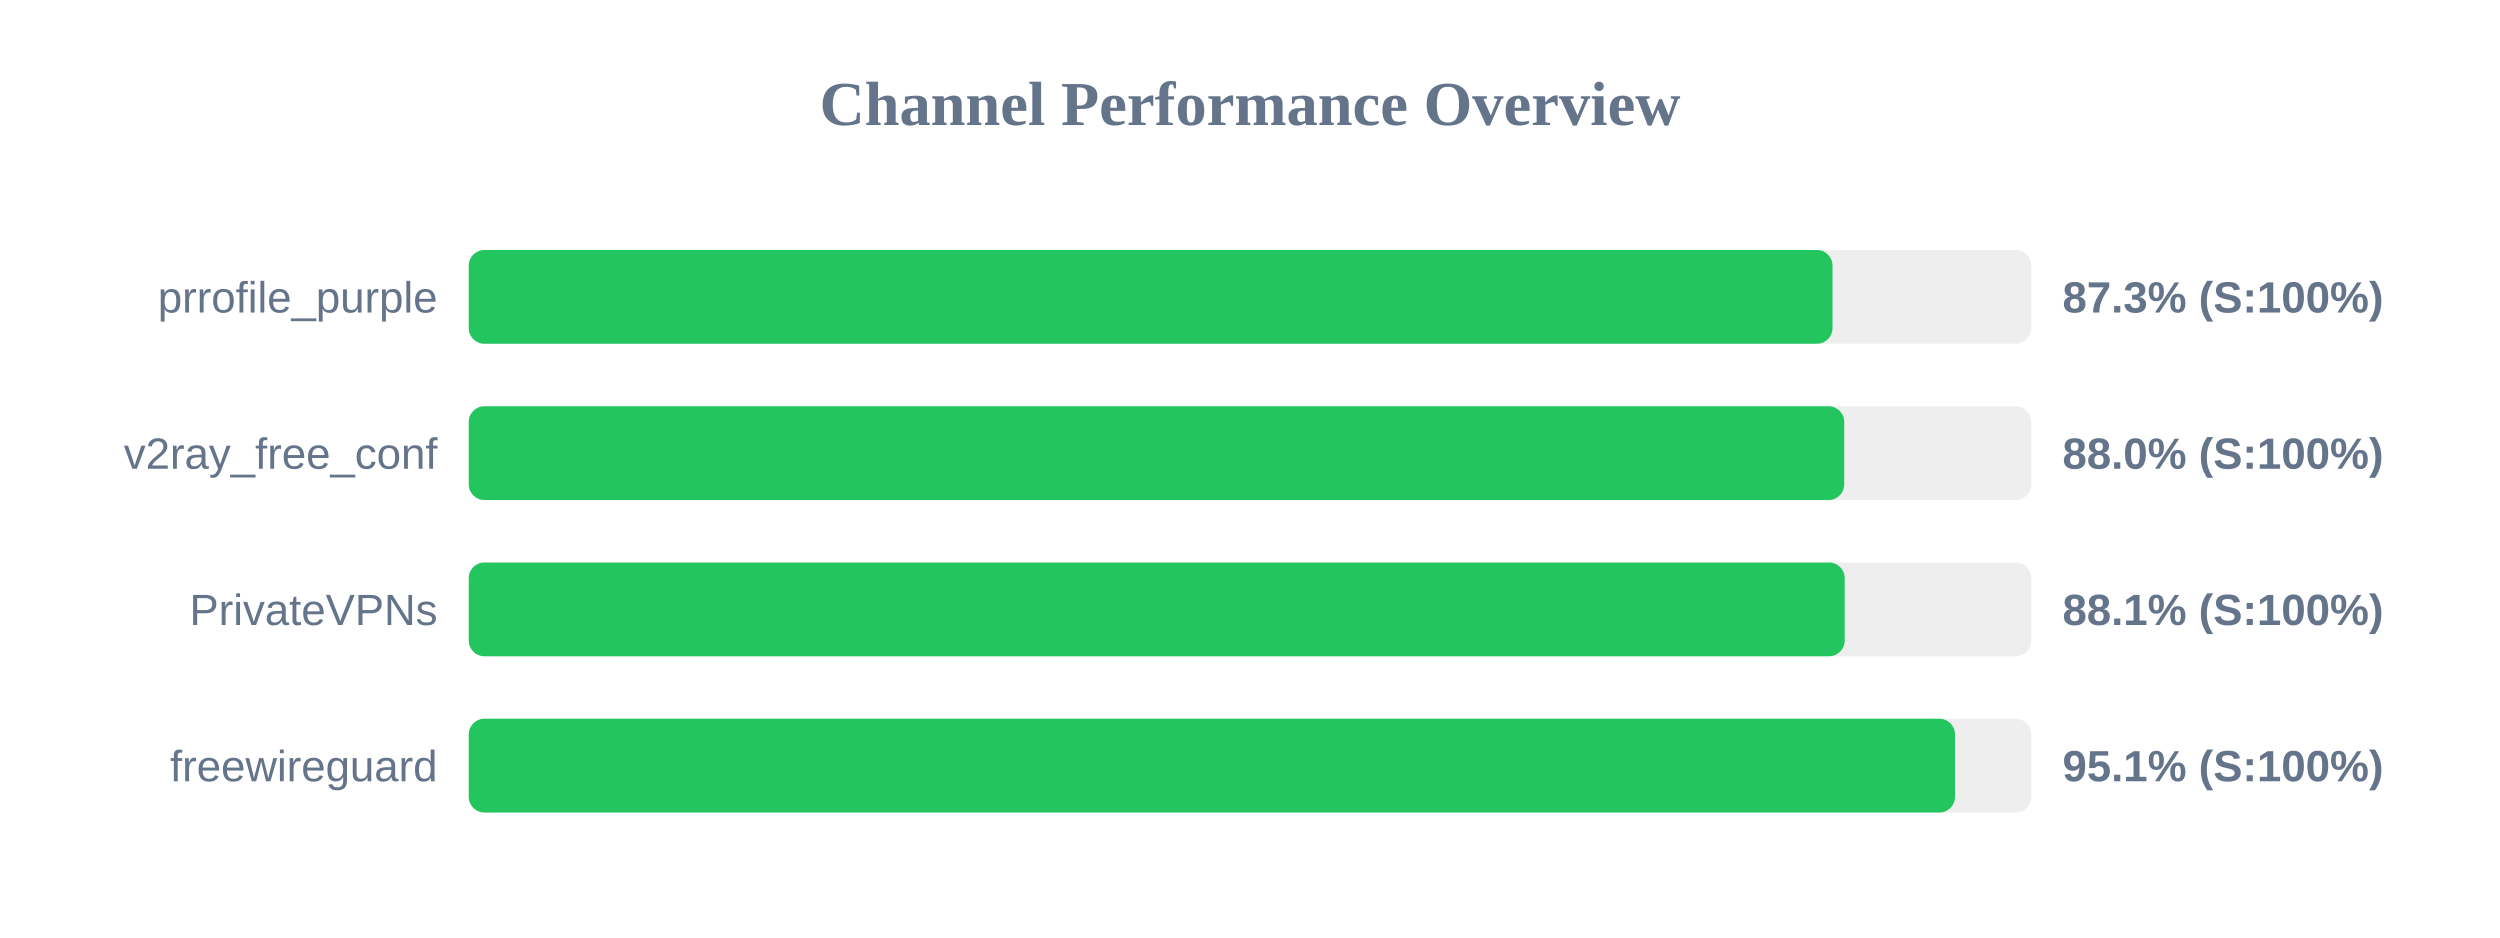
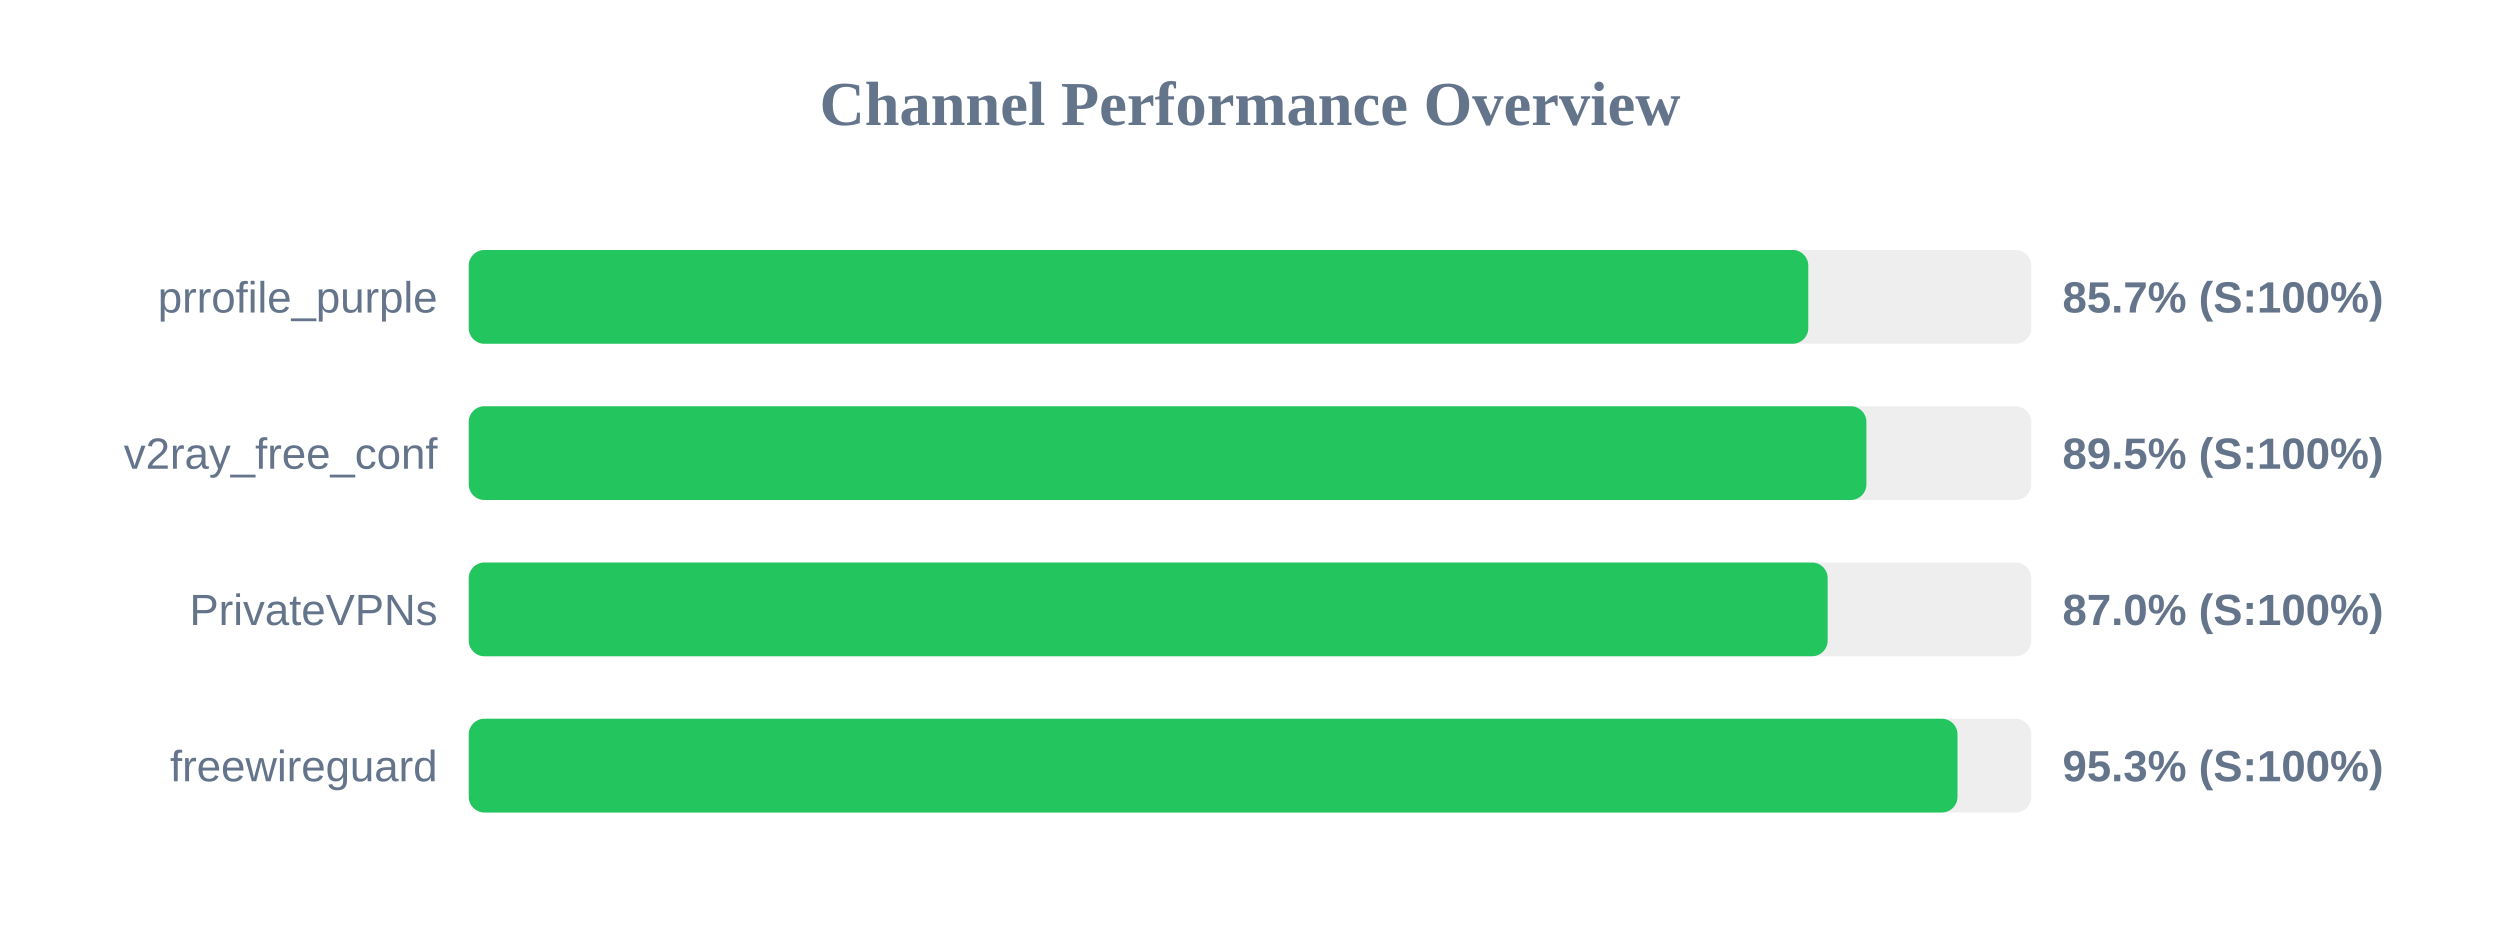
<svg xmlns="http://www.w3.org/2000/svg" width="800" height="300" version="1.1">
  <style>
        .row { font: 14px Arial; fill: #64748b; }
        .score { font: bold 14px Arial; fill: #64748b; }
    </style>
  <text x="400" y="40" text-anchor="middle" font-size="20px" font-weight="bold" fill="#64748b">Channel Performance Overview</text>
  <rect x="150" y="80" width="500" height="30" fill="#eee" rx="5" />
-   <rect x="150" y="80" width="436.4" height="30" fill="#22c55e" rx="5" />
+   <rect x="150" y="80" width="428.65" height="30" fill="#22c55e" rx="5" />
  <text x="140" y="100" text-anchor="end" class="row">prrofile_purple</text>
-   <text x="660" y="100" text-anchor="start" class="score">87.3% (S:100%)</text>
+   <text x="660" y="100" text-anchor="start" class="score">85.7% (S:100%)</text>
  <rect x="150" y="130" width="500" height="30" fill="#eee" rx="5" />
-   <rect x="150" y="130" width="440.15" height="30" fill="#22c55e" rx="5" />
+   <rect x="150" y="130" width="447.25" height="30" fill="#22c55e" rx="5" />
  <text x="140" y="150" text-anchor="end" class="row">v2ray_free_conf</text>
-   <text x="660" y="150" text-anchor="start" class="score">88.0% (S:100%)</text>
+   <text x="660" y="150" text-anchor="start" class="score">89.5% (S:100%)</text>
  <rect x="150" y="180" width="500" height="30" fill="#eee" rx="5" />
-   <rect x="150" y="180" width="440.3" height="30" fill="#22c55e" rx="5" />
+   <rect x="150" y="180" width="434.85" height="30" fill="#22c55e" rx="5" />
  <text x="140" y="200" text-anchor="end" class="row">PrivateVPNs</text>
-   <text x="660" y="200" text-anchor="start" class="score">88.1% (S:100%)</text>
+   <text x="660" y="200" text-anchor="start" class="score">87.0% (S:100%)</text>
  <rect x="150" y="230" width="500" height="30" fill="#eee" rx="5" />
-   <rect x="150" y="230" width="475.6" height="30" fill="#22c55e" rx="5" />
+   <rect x="150" y="230" width="476.4" height="30" fill="#22c55e" rx="5" />
  <text x="140" y="250" text-anchor="end" class="row">freewireguard</text>
-   <text x="660" y="250" text-anchor="start" class="score">95.1% (S:100%)</text>
+   <text x="660" y="250" text-anchor="start" class="score">95.3% (S:100%)</text>
</svg>
